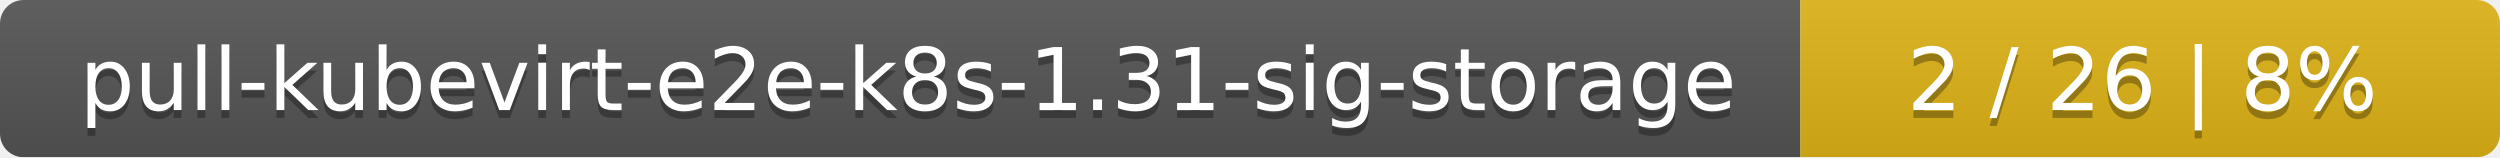
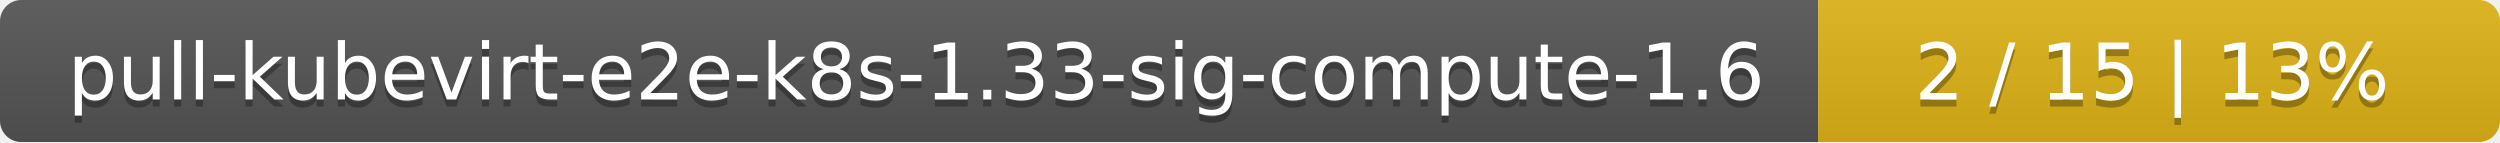
- <svg xmlns="http://www.w3.org/2000/svg" width="318" height="20">
+ <svg xmlns="http://www.w3.org/2000/svg" width="352" height="20">
  <linearGradient id="smooth" x2="0" y2="100%">
    <stop offset="0" stop-color="#bbb" stop-opacity=".1" />
    <stop offset="1" stop-opacity=".1" />
  </linearGradient>
  <mask id="round">
-     <rect width="318" height="20" rx="3" fill="#fff" />
+     <rect width="352" height="20" rx="3" fill="#fff" />
  </mask>
  <g mask="url(#round)">
-     <rect width="229" height="20" fill="#555" />
-     <rect x="229" width="89" height="20" fill="#dfb317" />
-     <rect width="318" height="20" fill="url(#smooth)" />
+     <rect width="256" height="20" fill="#555" />
+     <rect x="256" width="96" height="20" fill="#dfb317" />
+     <rect width="352" height="20" fill="url(#smooth)" />
  </g>
  <g fill="#fff" text-anchor="middle" font-family="DejaVu Sans,Verdana,Geneva,sans-serif" font-size="11">
-     <text x="115.5" y="15" fill="#010101" fill-opacity=".3">pull-kubevirt-e2e-k8s-1.31-sig-storage</text>
-     <text x="115.5" y="14">pull-kubevirt-e2e-k8s-1.31-sig-storage</text>
-     <text x="272.5" y="15" fill="#010101" fill-opacity=".3">2 / 26    |    8%</text>
-     <text x="272.5" y="14">2 / 26    |    8%</text>
+     <text x="129" y="15" fill="#010101" fill-opacity=".3">pull-kubevirt-e2e-k8s-1.33-sig-compute-1.6</text>
+     <text x="129" y="14">pull-kubevirt-e2e-k8s-1.33-sig-compute-1.6</text>
+     <text x="303" y="15" fill="#010101" fill-opacity=".3">2 / 15    |    13%</text>
+     <text x="303" y="14">2 / 15    |    13%</text>
  </g>
</svg>
